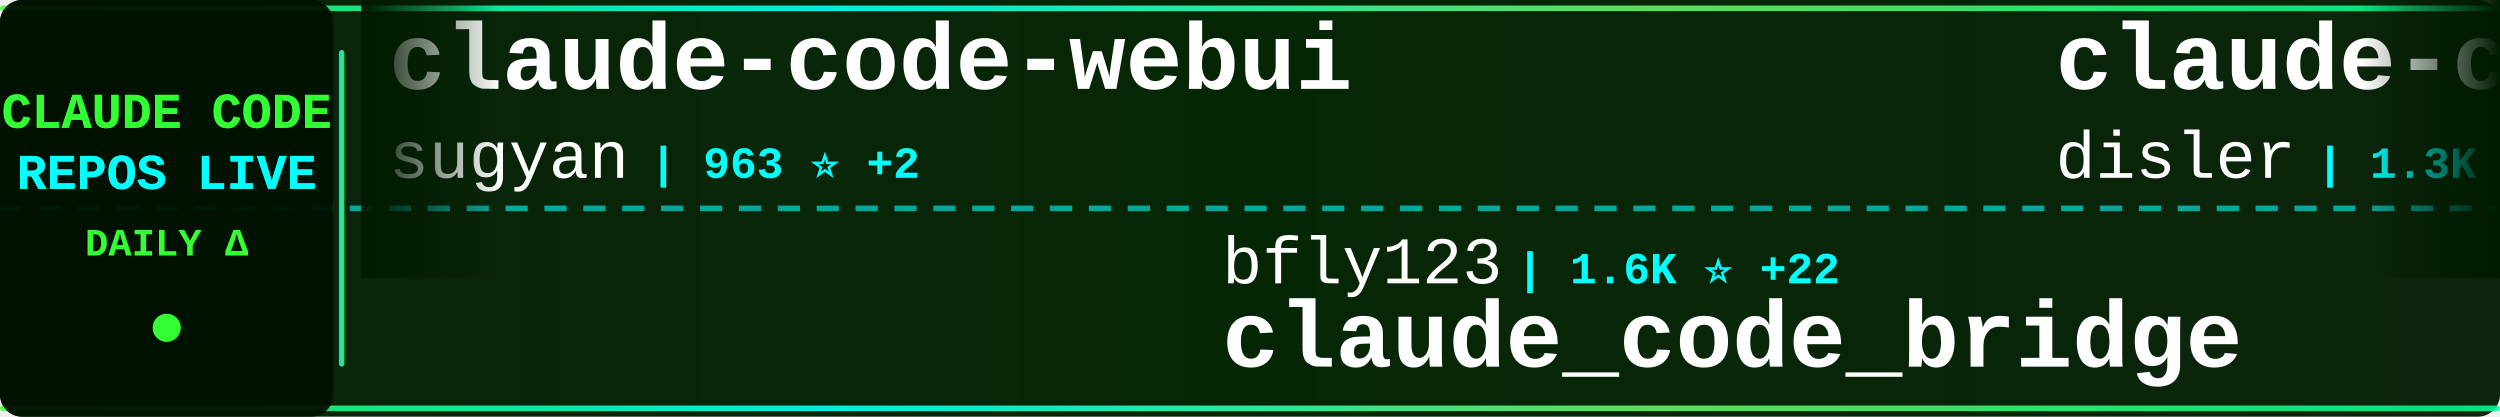
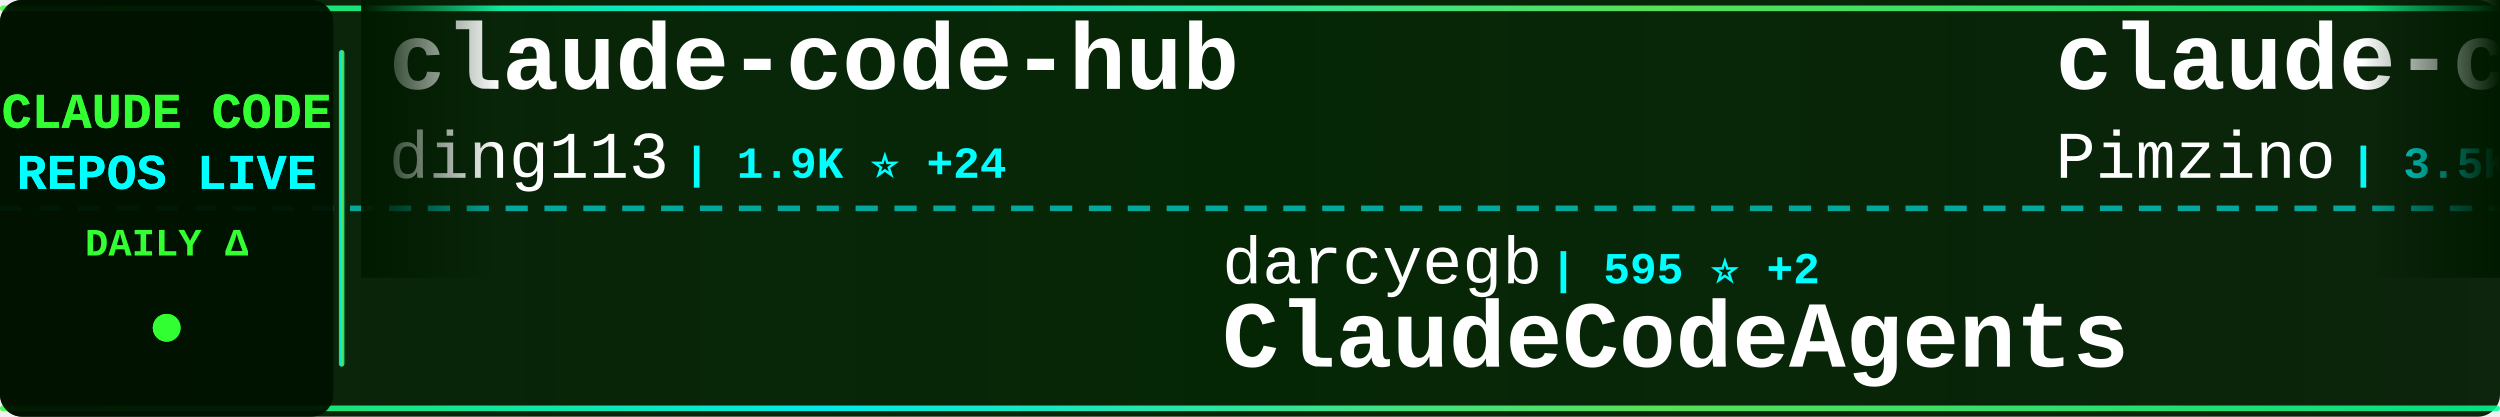
<svg xmlns="http://www.w3.org/2000/svg" width="900" height="150">
  <defs>
    <linearGradient id="tickerBg" x1="0%" y1="0%" x2="100%" y2="0%">
      <stop offset="0%" style="stop-color:#001a00;stop-opacity:0.95" />
      <stop offset="50%" style="stop-color:#002200;stop-opacity:0.98" />
      <stop offset="100%" style="stop-color:#001a00;stop-opacity:0.95" />
    </linearGradient>
    <linearGradient id="borderGrad" x1="0%" y1="0%" x2="100%" y2="0%">
      <stop offset="0%" style="stop-color:#33ff33;stop-opacity:0.85">
        <animate attributeName="stop-opacity" values="0.85;1;0.85" dur="2s" repeatCount="indefinite" />
      </stop>
      <stop offset="33%" style="stop-color:#00ffff;stop-opacity:0.9">
        <animate attributeName="stop-opacity" values="0.9;1;0.9" dur="2.2s" repeatCount="indefinite" />
      </stop>
      <stop offset="66%" style="stop-color:#66ff66;stop-opacity:0.85">
        <animate attributeName="stop-opacity" values="0.85;1;0.85" dur="1.8s" repeatCount="indefinite" />
      </stop>
      <stop offset="100%" style="stop-color:#00ff99;stop-opacity:0.85">
        <animate attributeName="stop-opacity" values="0.85;1;0.85" dur="2s" repeatCount="indefinite" />
      </stop>
    </linearGradient>
    <filter id="textGlow">
      <feGaussianBlur stdDeviation="0.1" result="coloredBlur" />
      <feMerge>
        <feMergeNode in="coloredBlur" />
        <feMergeNode in="SourceGraphic" />
      </feMerge>
    </filter>
    <filter id="metricGlow">
      <feGaussianBlur stdDeviation="0.2" result="coloredBlur" />
      <feMerge>
        <feMergeNode in="coloredBlur" />
        <feMergeNode in="SourceGraphic" />
      </feMerge>
    </filter>
    <linearGradient id="leftFade" x1="0%" y1="0%" x2="100%" y2="0%">
      <stop offset="0%" style="stop-color:#001a00;stop-opacity:1" />
      <stop offset="100%" style="stop-color:#001a00;stop-opacity:0" />
    </linearGradient>
    <linearGradient id="rightFade" x1="0%" y1="0%" x2="100%" y2="0%">
      <stop offset="0%" style="stop-color:#001a00;stop-opacity:0" />
      <stop offset="100%" style="stop-color:#001a00;stop-opacity:1" />
    </linearGradient>
  </defs>
  <rect width="900" height="150" fill="url(#tickerBg)" rx="8" />
  <rect x="0" y="2" width="900" height="2" fill="url(#borderGrad)" rx="1" />
  <rect x="0" y="146" width="900" height="2" fill="url(#borderGrad)" rx="1" />
  <line x1="0" y1="75" x2="900" y2="75" stroke="#00ffff" stroke-width="2" stroke-dasharray="8 6" opacity="0.6" />
  <rect x="0" y="0" width="120" height="150" fill="#001100" opacity="0.95" rx="8" />
  <text x="60" y="46" font-family="'Courier New', monospace" font-size="18" font-weight="bold" fill="#33ff33" text-anchor="middle" filter="url(#textGlow)">
    CLAUDE CODE
  </text>
  <text x="60" y="68" font-family="'Courier New', monospace" font-size="18" font-weight="bold" fill="#00ffff" text-anchor="middle" filter="url(#textGlow)">
    REPOS LIVE
  </text>
  <text x="60" y="92" font-family="'Courier New', monospace" font-size="14" font-weight="bold" fill="#33ff33" text-anchor="middle">
    DAILY Δ
  </text>
  <circle cx="60" cy="118" r="5" fill="#33ff33" filter="url(#metricGlow)">
    <animate attributeName="r" values="4;6;4" dur="1.5s" repeatCount="indefinite" />
    <animate attributeName="opacity" values="0.6;1;0.6" dur="1.5s" repeatCount="indefinite" />
  </circle>
  <rect x="122" y="18" width="2" height="114" fill="url(#borderGrad)" rx="1" />
  <clipPath id="tickerClip">
    <rect x="130" y="0" width="770" height="150" />
  </clipPath>
  <g clip-path="url(#tickerClip)">
    <g id="tickerItems">
      <animateTransform attributeName="transform" attributeType="XML" type="translate" from="0 0" to="-3000 0" dur="54s" repeatCount="indefinite" />
      <g transform="translate(0, 0)">
-         <text x="140" y="32" font-family="'Courier New', monospace" font-size="34" font-weight="bold" fill="#ffffff">claude-code-webui</text>
-         <text x="140" y="64" font-family="'Courier New', monospace" font-size="24" font-weight="normal" fill="#ffffff" opacity="1.0">sugyan</text>
-         <text x="234" y="64" font-family="'Courier New', monospace" font-size="16" font-weight="bold" fill="#00ffff"> | 963 ⭐ +2</text>
+         <text x="140" y="32" font-family="'Courier New', monospace" font-size="34" font-weight="bold" fill="#ffffff">claude-code-hub</text>
+         <text x="140" y="64" font-family="'Courier New', monospace" font-size="24" font-weight="normal" fill="#ffffff" opacity="1.0">ding113</text>
+         <text x="246" y="64" font-family="'Courier New', monospace" font-size="16" font-weight="bold" fill="#00ffff"> | 1.9K ⭐ +24</text>
      </g>
      <g transform="translate(300, 0)">
-         <text x="140" y="102" font-family="'Courier New', monospace" font-size="24" font-weight="normal" fill="#ffffff" opacity="1.0">bfly123</text>
-         <text x="246" y="102" font-family="'Courier New', monospace" font-size="16" font-weight="bold" fill="#00ffff"> | 1.6K ⭐ +22</text>
-         <text x="140" y="132" font-family="'Courier New', monospace" font-size="34" font-weight="bold" fill="#ffffff">claude_code_bridge</text>
+         <text x="140" y="102" font-family="'Courier New', monospace" font-size="24" font-weight="normal" fill="#ffffff" opacity="1.0">darcyegb</text>
+         <text x="258" y="102" font-family="'Courier New', monospace" font-size="16" font-weight="bold" fill="#00ffff"> | 595 ⭐ +2</text>
+         <text x="140" y="132" font-family="'Courier New', monospace" font-size="34" font-weight="bold" fill="#ffffff">ClaudeCodeAgents</text>
      </g>
      <g transform="translate(600, 0)">
-         <text x="140" y="32" font-family="'Courier New', monospace" font-size="34" font-weight="bold" fill="#ffffff">claude-code-hooks-multi-...</text>
-         <text x="140" y="64" font-family="'Courier New', monospace" font-size="24" font-weight="normal" fill="#ffffff" opacity="1.0">disler</text>
-         <text x="234" y="64" font-family="'Courier New', monospace" font-size="16" font-weight="bold" fill="#00ffff"> | 1.3K ⭐ +4</text>
+         <text x="140" y="32" font-family="'Courier New', monospace" font-size="34" font-weight="bold" fill="#ffffff">claude-code-spec-workflo...</text>
+         <text x="140" y="64" font-family="'Courier New', monospace" font-size="24" font-weight="normal" fill="#ffffff" opacity="1.0">Pimzino</text>
+         <text x="246" y="64" font-family="'Courier New', monospace" font-size="16" font-weight="bold" fill="#00ffff"> | 3.5K ⭐ +10</text>
      </g>
      <g transform="translate(900, 0)">
-         <text x="140" y="102" font-family="'Courier New', monospace" font-size="24" font-weight="normal" fill="#ffffff" opacity="1.0">EveryInc</text>
-         <text x="258" y="102" font-family="'Courier New', monospace" font-size="16" font-weight="bold" fill="#00ffff"> | 10.5K ⭐ +47</text>
-         <text x="140" y="132" font-family="'Courier New', monospace" font-size="34" font-weight="bold" fill="#ffffff">compound-engineering-plu...</text>
+         <text x="140" y="102" font-family="'Courier New', monospace" font-size="24" font-weight="normal" fill="#ffffff" opacity="1.0">affaan-m</text>
+         <text x="258" y="102" font-family="'Courier New', monospace" font-size="16" font-weight="bold" fill="#00ffff"> | 80.6K ⭐ +2.9K</text>
+         <text x="140" y="132" font-family="'Courier New', monospace" font-size="34" font-weight="bold" fill="#ffffff">everything-claude-code</text>
      </g>
      <g transform="translate(1200, 0)">
-         <text x="140" y="32" font-family="'Courier New', monospace" font-size="34" font-weight="bold" fill="#ffffff">claude-code-guide</text>
-         <text x="140" y="64" font-family="'Courier New', monospace" font-size="24" font-weight="normal" fill="#ffffff" opacity="1.0">zebbern</text>
-         <text x="246" y="64" font-family="'Courier New', monospace" font-size="16" font-weight="bold" fill="#00ffff"> | 3.6K ⭐ +14</text>
+         <text x="140" y="32" font-family="'Courier New', monospace" font-size="34" font-weight="bold" fill="#ffffff">planning-with-files</text>
+         <text x="140" y="64" font-family="'Courier New', monospace" font-size="24" font-weight="normal" fill="#ffffff" opacity="1.0">OthmanAdi</text>
+         <text x="270" y="64" font-family="'Courier New', monospace" font-size="16" font-weight="bold" fill="#00ffff"> | 16.2K ⭐ +111</text>
      </g>
      <g transform="translate(1500, 0)">
-         <text x="140" y="102" font-family="'Courier New', monospace" font-size="24" font-weight="normal" fill="#ffffff" opacity="1.0">Maciek-roboblog</text>
-         <text x="342" y="102" font-family="'Courier New', monospace" font-size="16" font-weight="bold" fill="#00ffff"> | 7.0K ⭐ +20</text>
-         <text x="140" y="132" font-family="'Courier New', monospace" font-size="34" font-weight="bold" fill="#ffffff">Claude-Code-Usage-Monito...</text>
+         <text x="140" y="102" font-family="'Courier New', monospace" font-size="24" font-weight="normal" fill="#ffffff" opacity="1.0">obra</text>
+         <text x="210" y="102" font-family="'Courier New', monospace" font-size="16" font-weight="bold" fill="#00ffff"> | 88.8K ⭐ +2.8K</text>
+         <text x="140" y="132" font-family="'Courier New', monospace" font-size="34" font-weight="bold" fill="#ffffff">superpowers</text>
      </g>
      <g transform="translate(1800, 0)">
-         <text x="140" y="32" font-family="'Courier New', monospace" font-size="34" font-weight="bold" fill="#ffffff">claude-code-transcripts</text>
-         <text x="140" y="64" font-family="'Courier New', monospace" font-size="24" font-weight="normal" fill="#ffffff" opacity="1.0">simonw</text>
-         <text x="234" y="64" font-family="'Courier New', monospace" font-size="16" font-weight="bold" fill="#00ffff"> | 1.1K ⭐ +4</text>
+         <text x="140" y="32" font-family="'Courier New', monospace" font-size="34" font-weight="bold" fill="#ffffff">claude-agent-sdk-demos</text>
+         <text x="140" y="64" font-family="'Courier New', monospace" font-size="24" font-weight="normal" fill="#ffffff" opacity="1.0">anthropics</text>
+         <text x="282" y="64" font-family="'Courier New', monospace" font-size="16" font-weight="bold" fill="#00ffff"> | 1.7K ⭐ +13</text>
      </g>
      <g transform="translate(2100, 0)">
-         <text x="140" y="102" font-family="'Courier New', monospace" font-size="24" font-weight="normal" fill="#ffffff" opacity="1.0">numman-ali</text>
-         <text x="282" y="102" font-family="'Courier New', monospace" font-size="16" font-weight="bold" fill="#00ffff"> | 9.0K ⭐ +18</text>
-         <text x="140" y="132" font-family="'Courier New', monospace" font-size="34" font-weight="bold" fill="#ffffff">openskills</text>
+         <text x="140" y="102" font-family="'Courier New', monospace" font-size="24" font-weight="normal" fill="#ffffff" opacity="1.0">anomalyco</text>
+         <text x="270" y="102" font-family="'Courier New', monospace" font-size="16" font-weight="bold" fill="#00ffff"> | 123.5K ⭐ +798</text>
+         <text x="140" y="132" font-family="'Courier New', monospace" font-size="34" font-weight="bold" fill="#ffffff">opencode</text>
      </g>
      <g transform="translate(2400, 0)">
-         <text x="140" y="32" font-family="'Courier New', monospace" font-size="34" font-weight="bold" fill="#ffffff">claude-code-tresor</text>
-         <text x="140" y="64" font-family="'Courier New', monospace" font-size="24" font-weight="normal" fill="#ffffff" opacity="1.0">alirezarezvani</text>
-         <text x="330" y="64" font-family="'Courier New', monospace" font-size="16" font-weight="bold" fill="#00ffff"> | 621 ⭐ +1</text>
+         <text x="140" y="32" font-family="'Courier New', monospace" font-size="34" font-weight="bold" fill="#ffffff">claude-plugins-official</text>
+         <text x="140" y="64" font-family="'Courier New', monospace" font-size="24" font-weight="normal" fill="#ffffff" opacity="1.0">anthropics</text>
+         <text x="282" y="64" font-family="'Courier New', monospace" font-size="16" font-weight="bold" fill="#00ffff"> | 12.4K ⭐ +394</text>
      </g>
      <g transform="translate(2700, 0)">
-         <text x="140" y="102" font-family="'Courier New', monospace" font-size="24" font-weight="normal" fill="#ffffff" opacity="1.0">KimYx0207</text>
-         <text x="270" y="102" font-family="'Courier New', monospace" font-size="16" font-weight="bold" fill="#00ffff"> | 2.0K ⭐ +42</text>
-         <text x="140" y="132" font-family="'Courier New', monospace" font-size="34" font-weight="bold" fill="#ffffff">Claude-Code-x-OpenClaw-G...</text>
+         <text x="140" y="102" font-family="'Courier New', monospace" font-size="24" font-weight="normal" fill="#ffffff" opacity="1.0">alirezarezvani</text>
+         <text x="330" y="102" font-family="'Courier New', monospace" font-size="16" font-weight="bold" fill="#00ffff"> | 623 ⭐ +2</text>
+         <text x="140" y="132" font-family="'Courier New', monospace" font-size="34" font-weight="bold" fill="#ffffff">claude-code-tresor</text>
      </g>
      <g transform="translate(3000, 0)">
-         <text x="140" y="32" font-family="'Courier New', monospace" font-size="34" font-weight="bold" fill="#ffffff">claude-code-webui</text>
-         <text x="140" y="64" font-family="'Courier New', monospace" font-size="24" font-weight="normal" fill="#ffffff" opacity="1.0">sugyan</text>
-         <text x="234" y="64" font-family="'Courier New', monospace" font-size="16" font-weight="bold" fill="#00ffff"> | 963 ⭐ +2</text>
+         <text x="140" y="32" font-family="'Courier New', monospace" font-size="34" font-weight="bold" fill="#ffffff">claude-code-hub</text>
+         <text x="140" y="64" font-family="'Courier New', monospace" font-size="24" font-weight="normal" fill="#ffffff" opacity="1.0">ding113</text>
+         <text x="246" y="64" font-family="'Courier New', monospace" font-size="16" font-weight="bold" fill="#00ffff"> | 1.9K ⭐ +24</text>
      </g>
      <g transform="translate(3300, 0)">
-         <text x="140" y="102" font-family="'Courier New', monospace" font-size="24" font-weight="normal" fill="#ffffff" opacity="1.0">bfly123</text>
-         <text x="246" y="102" font-family="'Courier New', monospace" font-size="16" font-weight="bold" fill="#00ffff"> | 1.6K ⭐ +22</text>
-         <text x="140" y="132" font-family="'Courier New', monospace" font-size="34" font-weight="bold" fill="#ffffff">claude_code_bridge</text>
+         <text x="140" y="102" font-family="'Courier New', monospace" font-size="24" font-weight="normal" fill="#ffffff" opacity="1.0">darcyegb</text>
+         <text x="258" y="102" font-family="'Courier New', monospace" font-size="16" font-weight="bold" fill="#00ffff"> | 595 ⭐ +2</text>
+         <text x="140" y="132" font-family="'Courier New', monospace" font-size="34" font-weight="bold" fill="#ffffff">ClaudeCodeAgents</text>
      </g>
      <g transform="translate(3600, 0)">
-         <text x="140" y="32" font-family="'Courier New', monospace" font-size="34" font-weight="bold" fill="#ffffff">claude-code-hooks-multi-...</text>
-         <text x="140" y="64" font-family="'Courier New', monospace" font-size="24" font-weight="normal" fill="#ffffff" opacity="1.0">disler</text>
-         <text x="234" y="64" font-family="'Courier New', monospace" font-size="16" font-weight="bold" fill="#00ffff"> | 1.3K ⭐ +4</text>
+         <text x="140" y="32" font-family="'Courier New', monospace" font-size="34" font-weight="bold" fill="#ffffff">claude-code-spec-workflo...</text>
+         <text x="140" y="64" font-family="'Courier New', monospace" font-size="24" font-weight="normal" fill="#ffffff" opacity="1.0">Pimzino</text>
+         <text x="246" y="64" font-family="'Courier New', monospace" font-size="16" font-weight="bold" fill="#00ffff"> | 3.5K ⭐ +10</text>
      </g>
      <g transform="translate(3900, 0)">
-         <text x="140" y="102" font-family="'Courier New', monospace" font-size="24" font-weight="normal" fill="#ffffff" opacity="1.0">EveryInc</text>
-         <text x="258" y="102" font-family="'Courier New', monospace" font-size="16" font-weight="bold" fill="#00ffff"> | 10.5K ⭐ +47</text>
-         <text x="140" y="132" font-family="'Courier New', monospace" font-size="34" font-weight="bold" fill="#ffffff">compound-engineering-plu...</text>
+         <text x="140" y="102" font-family="'Courier New', monospace" font-size="24" font-weight="normal" fill="#ffffff" opacity="1.0">affaan-m</text>
+         <text x="258" y="102" font-family="'Courier New', monospace" font-size="16" font-weight="bold" fill="#00ffff"> | 80.6K ⭐ +2.9K</text>
+         <text x="140" y="132" font-family="'Courier New', monospace" font-size="34" font-weight="bold" fill="#ffffff">everything-claude-code</text>
      </g>
    </g>
  </g>
  <rect x="130" y="0" width="50" height="100" fill="url(#leftFade)" />
  <rect x="850" y="0" width="50" height="100" fill="url(#rightFade)" />
</svg>
